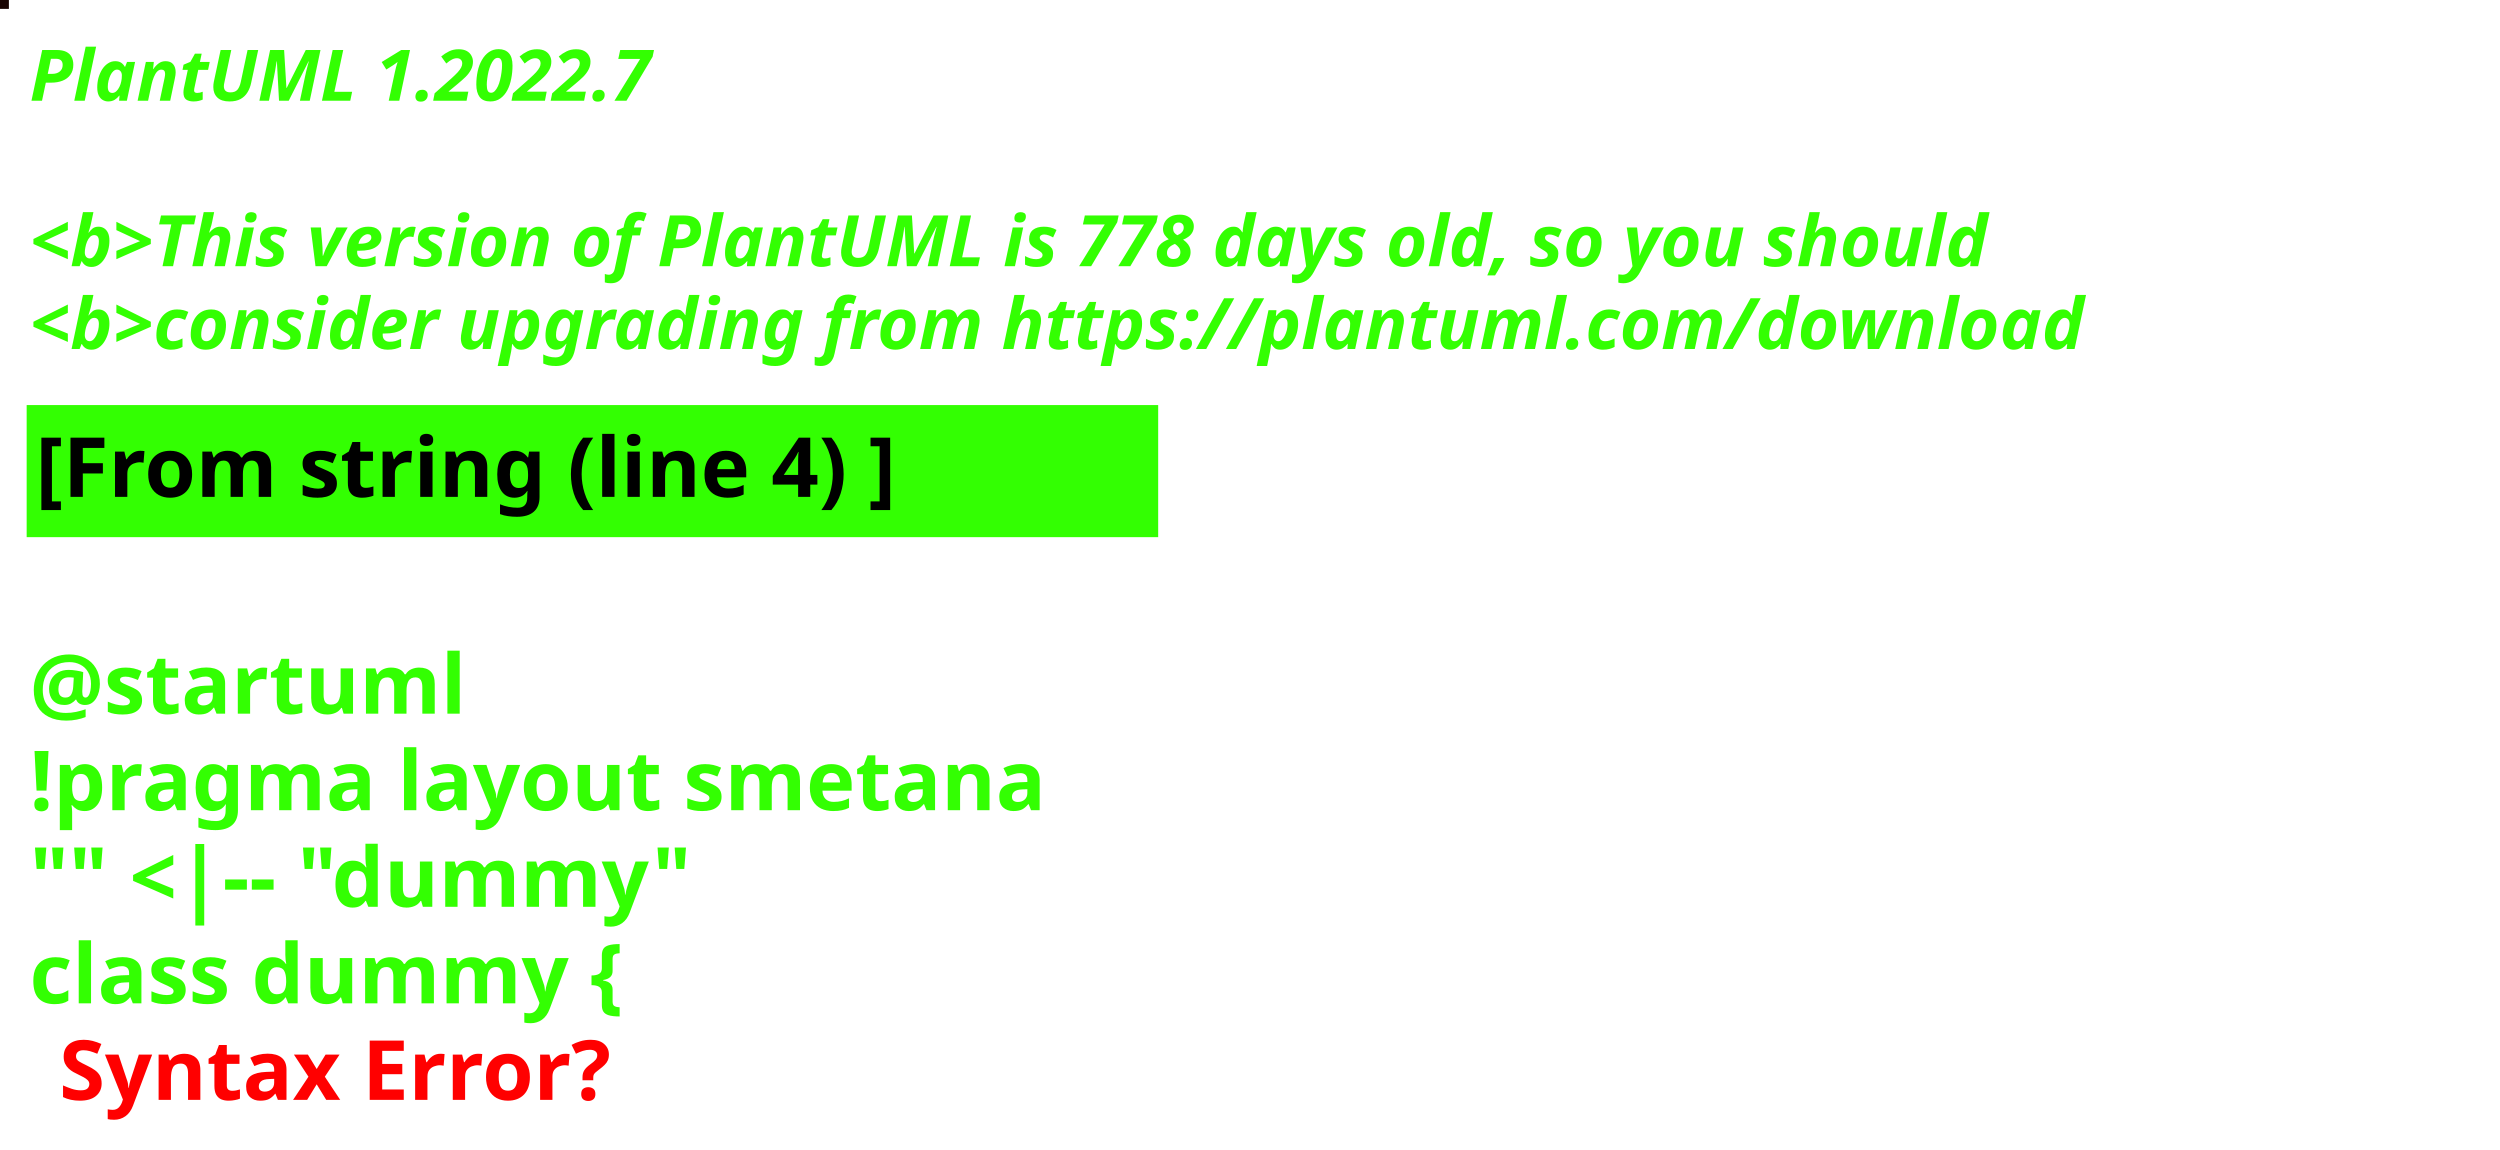
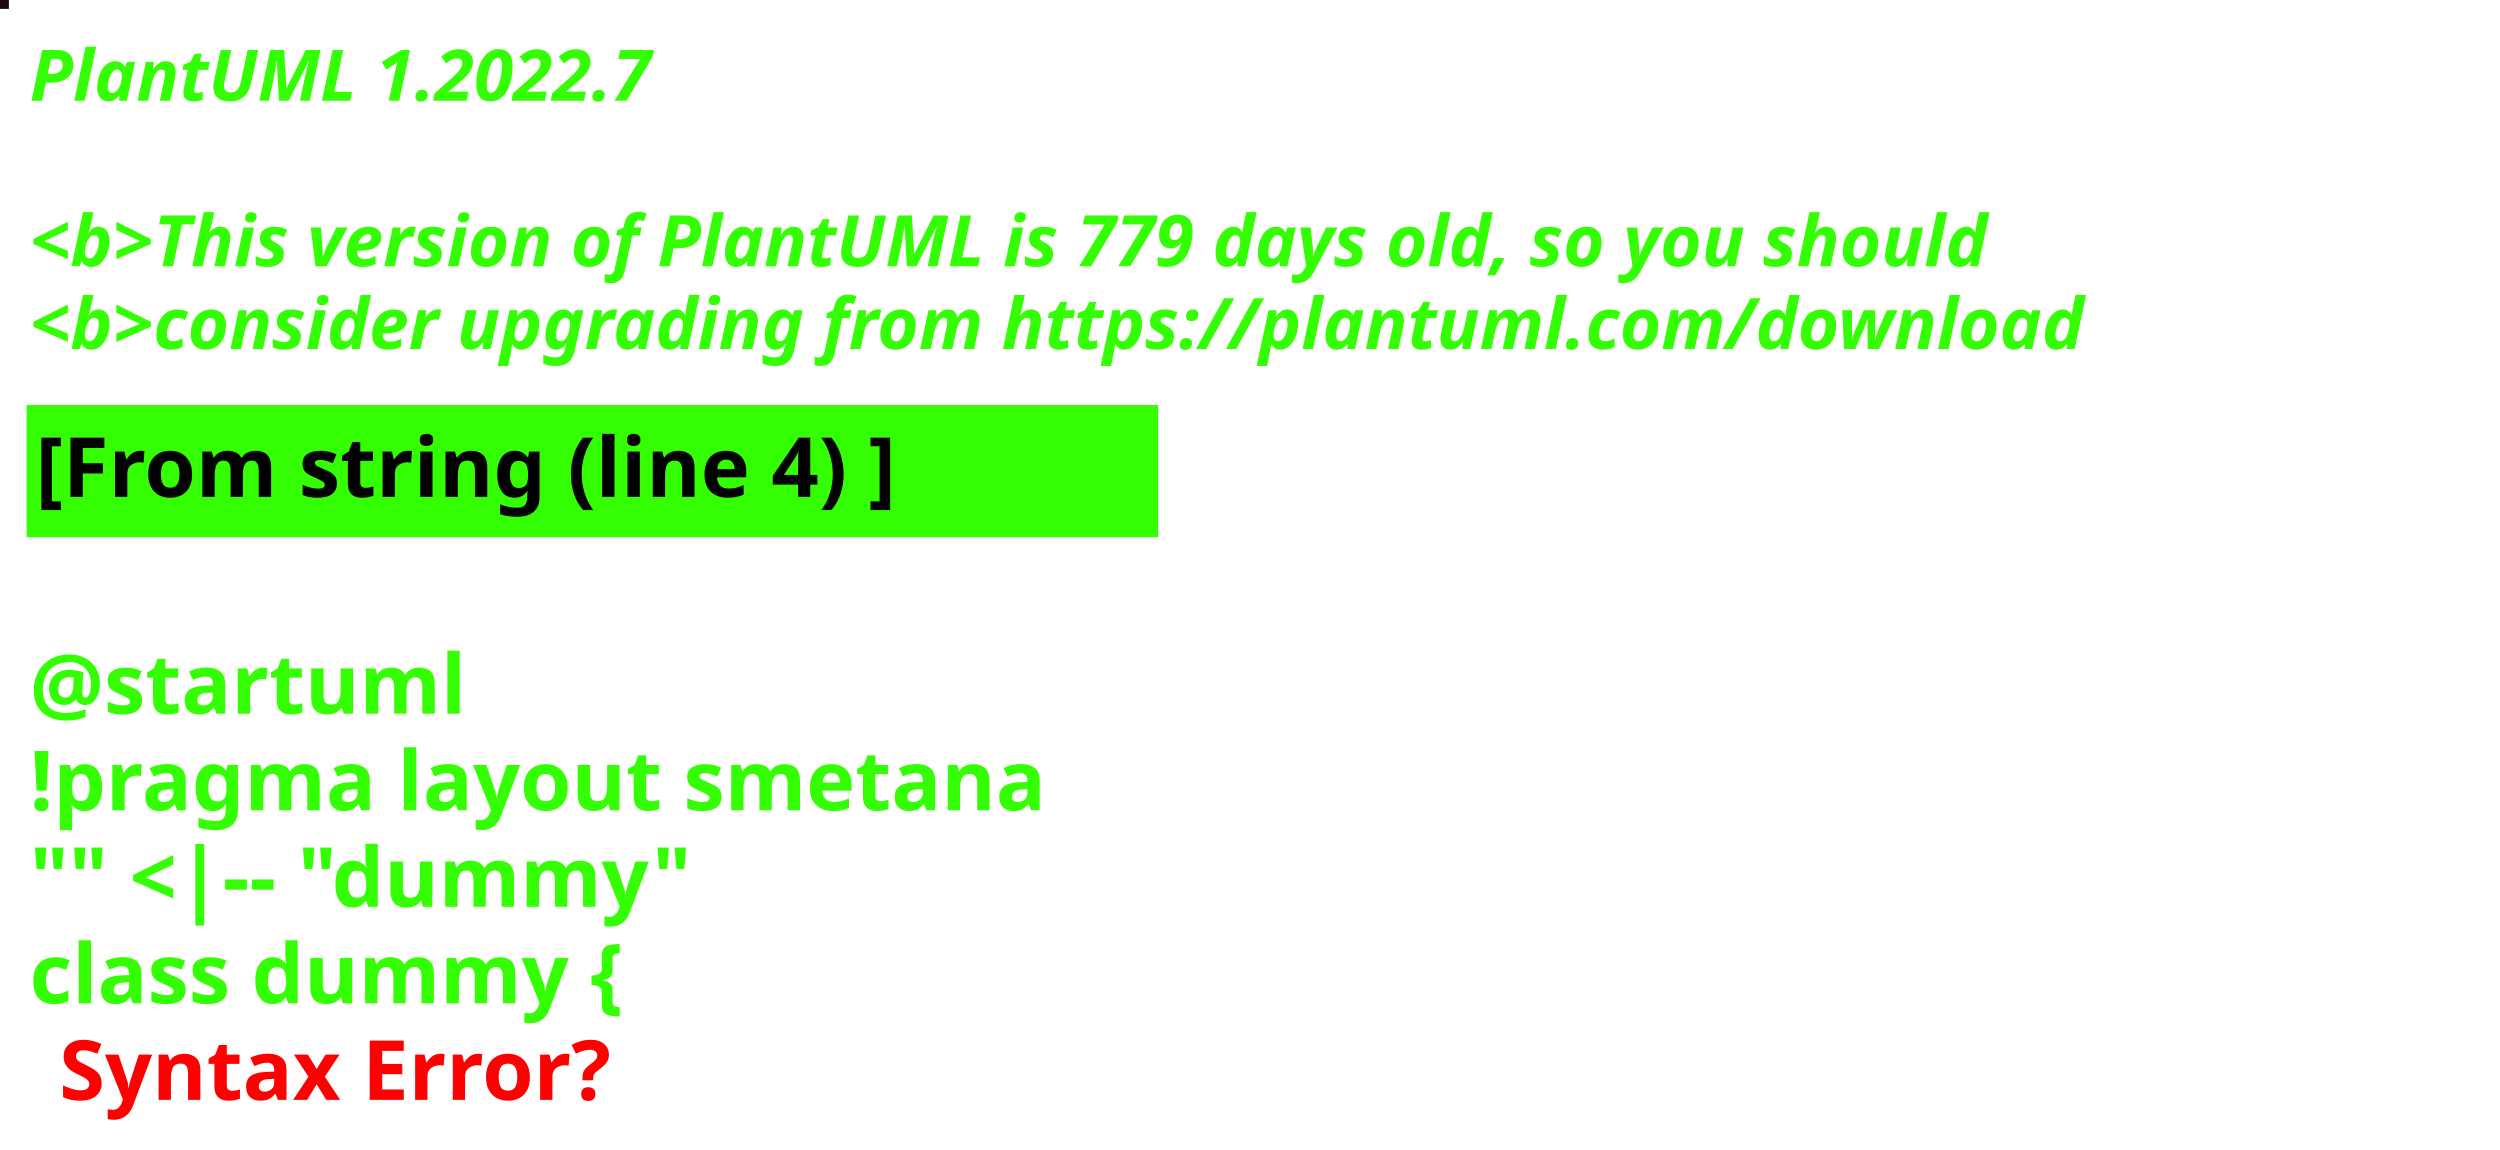
<svg xmlns="http://www.w3.org/2000/svg" contentStyleType="text/css" height="194px" preserveAspectRatio="none" style="width:422px;height:194px;background:#000000;" version="1.1" viewBox="0 0 422 194" width="422px" zoomAndPan="magnify">
  <defs />
  <g>
-     <rect fill="#190402" height="1" style="stroke:#190402;stroke-width:1.0;" width="1" x="0" y="0" />
+     <rect fill="#1C0915" height="1" style="stroke:#1C0915;stroke-width:1.0;" width="1" x="0" y="0" />
    <text fill="#33FF02" font-family="sans-serif" font-size="12" font-style="italic" font-weight="bold" lengthAdjust="spacing" textLength="127" x="5" y="17">PlantUML 1.2022.7</text>
    <text fill="#33FF02" font-family="sans-serif" font-size="12" font-style="italic" font-weight="bold" lengthAdjust="spacing" textLength="4" x="5" y="30.969"> </text>
-     <text fill="#33FF02" font-family="sans-serif" font-size="12" font-style="italic" font-weight="bold" lengthAdjust="spacing" textLength="399" x="5" y="44.938">&lt;b&gt;This version of PlantUML is 778 days old, so you should</text>
+     <text fill="#33FF02" font-family="sans-serif" font-size="12" font-style="italic" font-weight="bold" lengthAdjust="spacing" textLength="399" x="5" y="44.938">&lt;b&gt;This version of PlantUML is 779 days old, so you should</text>
    <text fill="#33FF02" font-family="sans-serif" font-size="12" font-style="italic" font-weight="bold" lengthAdjust="spacing" textLength="408" x="5" y="58.906">&lt;b&gt;consider upgrading from https://plantuml.com/download</text>
    <rect fill="#33FF02" height="21.297" style="stroke:#33FF02;stroke-width:1.0;" width="190" x="5" y="68.875" />
    <text fill="#000000" font-family="sans-serif" font-size="14" font-weight="bold" lengthAdjust="spacing" textLength="168" x="6" y="83.875">[From string (line 4) ]</text>
    <text fill="#33FF02" font-family="sans-serif" font-size="14" font-weight="bold" lengthAdjust="spacing" textLength="5" x="5" y="104.172"> </text>
    <text fill="#33FF02" font-family="sans-serif" font-size="14" font-weight="bold" lengthAdjust="spacing" textLength="79" x="5" y="120.469">@startuml</text>
    <text fill="#33FF02" font-family="sans-serif" font-size="14" font-weight="bold" lengthAdjust="spacing" textLength="190" x="5" y="136.766">!pragma layout smetana</text>
    <text fill="#33FF02" font-family="sans-serif" font-size="14" font-weight="bold" lengthAdjust="spacing" textLength="124" x="5" y="153.062">"" &lt;|-- "dummy"</text>
    <text fill="#33FF02" font-family="sans-serif" font-size="14" font-weight="bold" lengthAdjust="spacing" text-decoration="wavy underline" textLength="117" x="5" y="169.359">class dummy {</text>
    <text fill="#FF0000" font-family="sans-serif" font-size="14" font-weight="bold" lengthAdjust="spacing" textLength="106" x="10" y="185.656">Syntax Error?</text>
  </g>
</svg>
